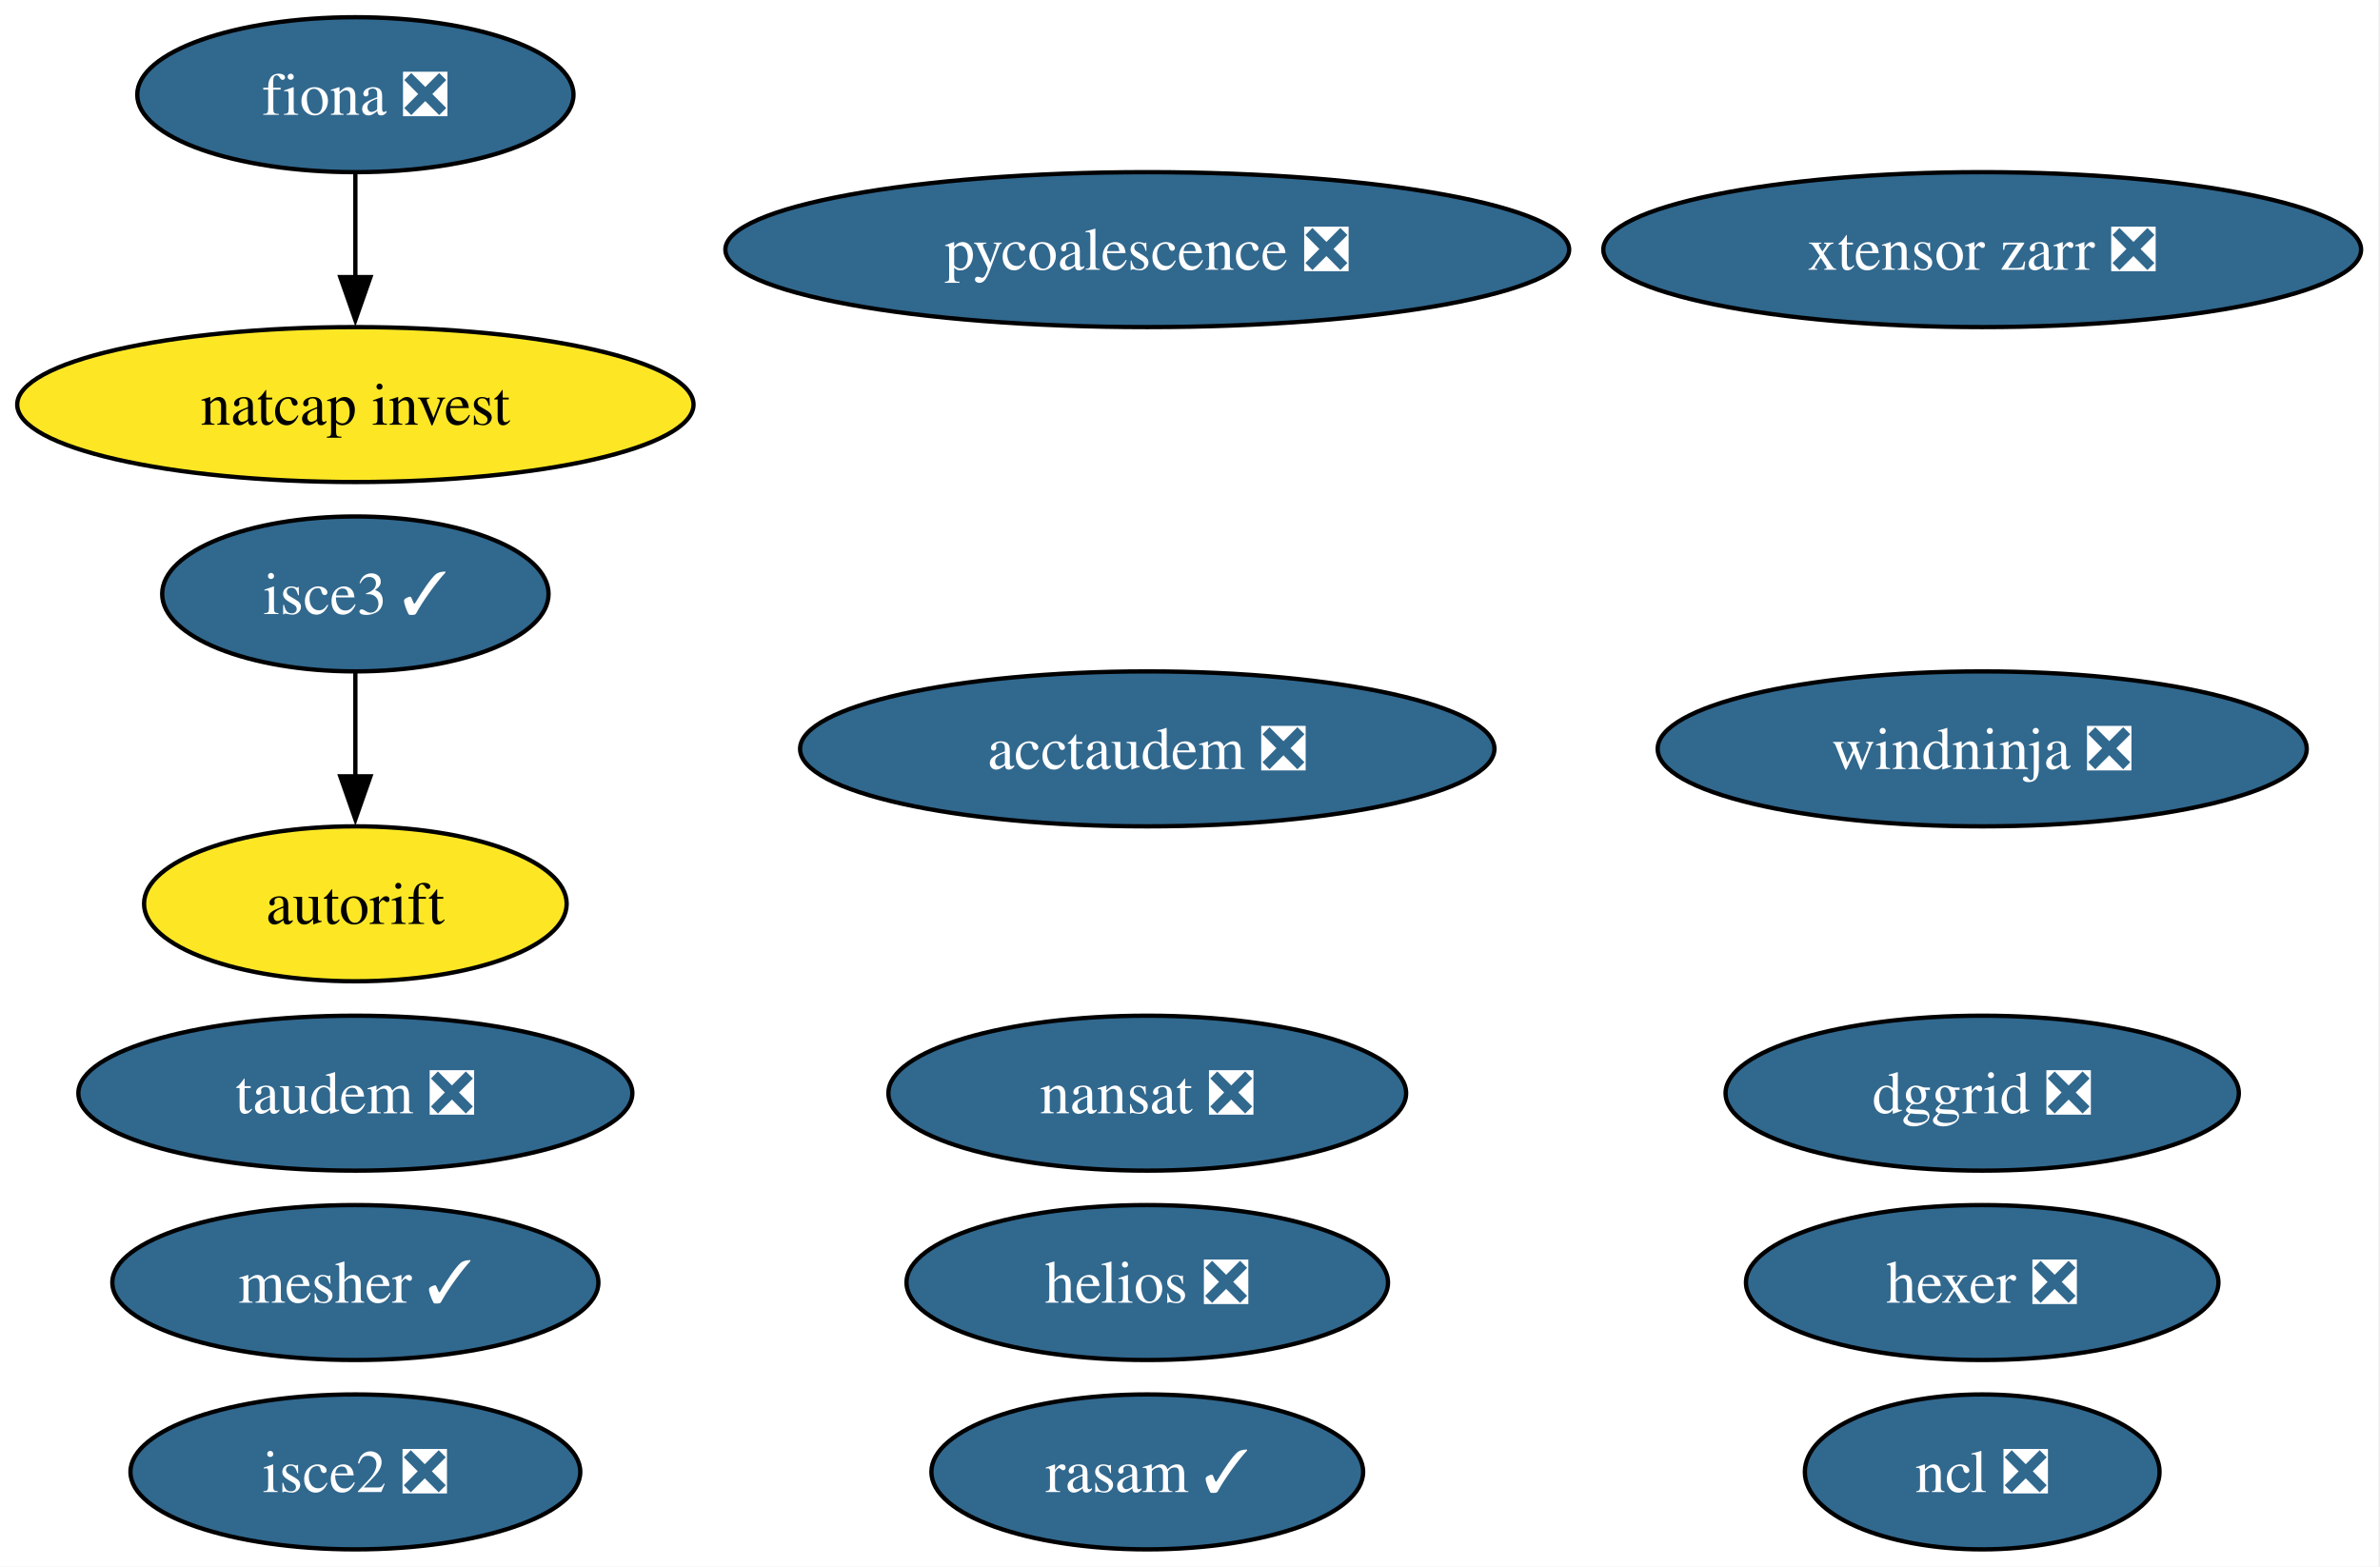
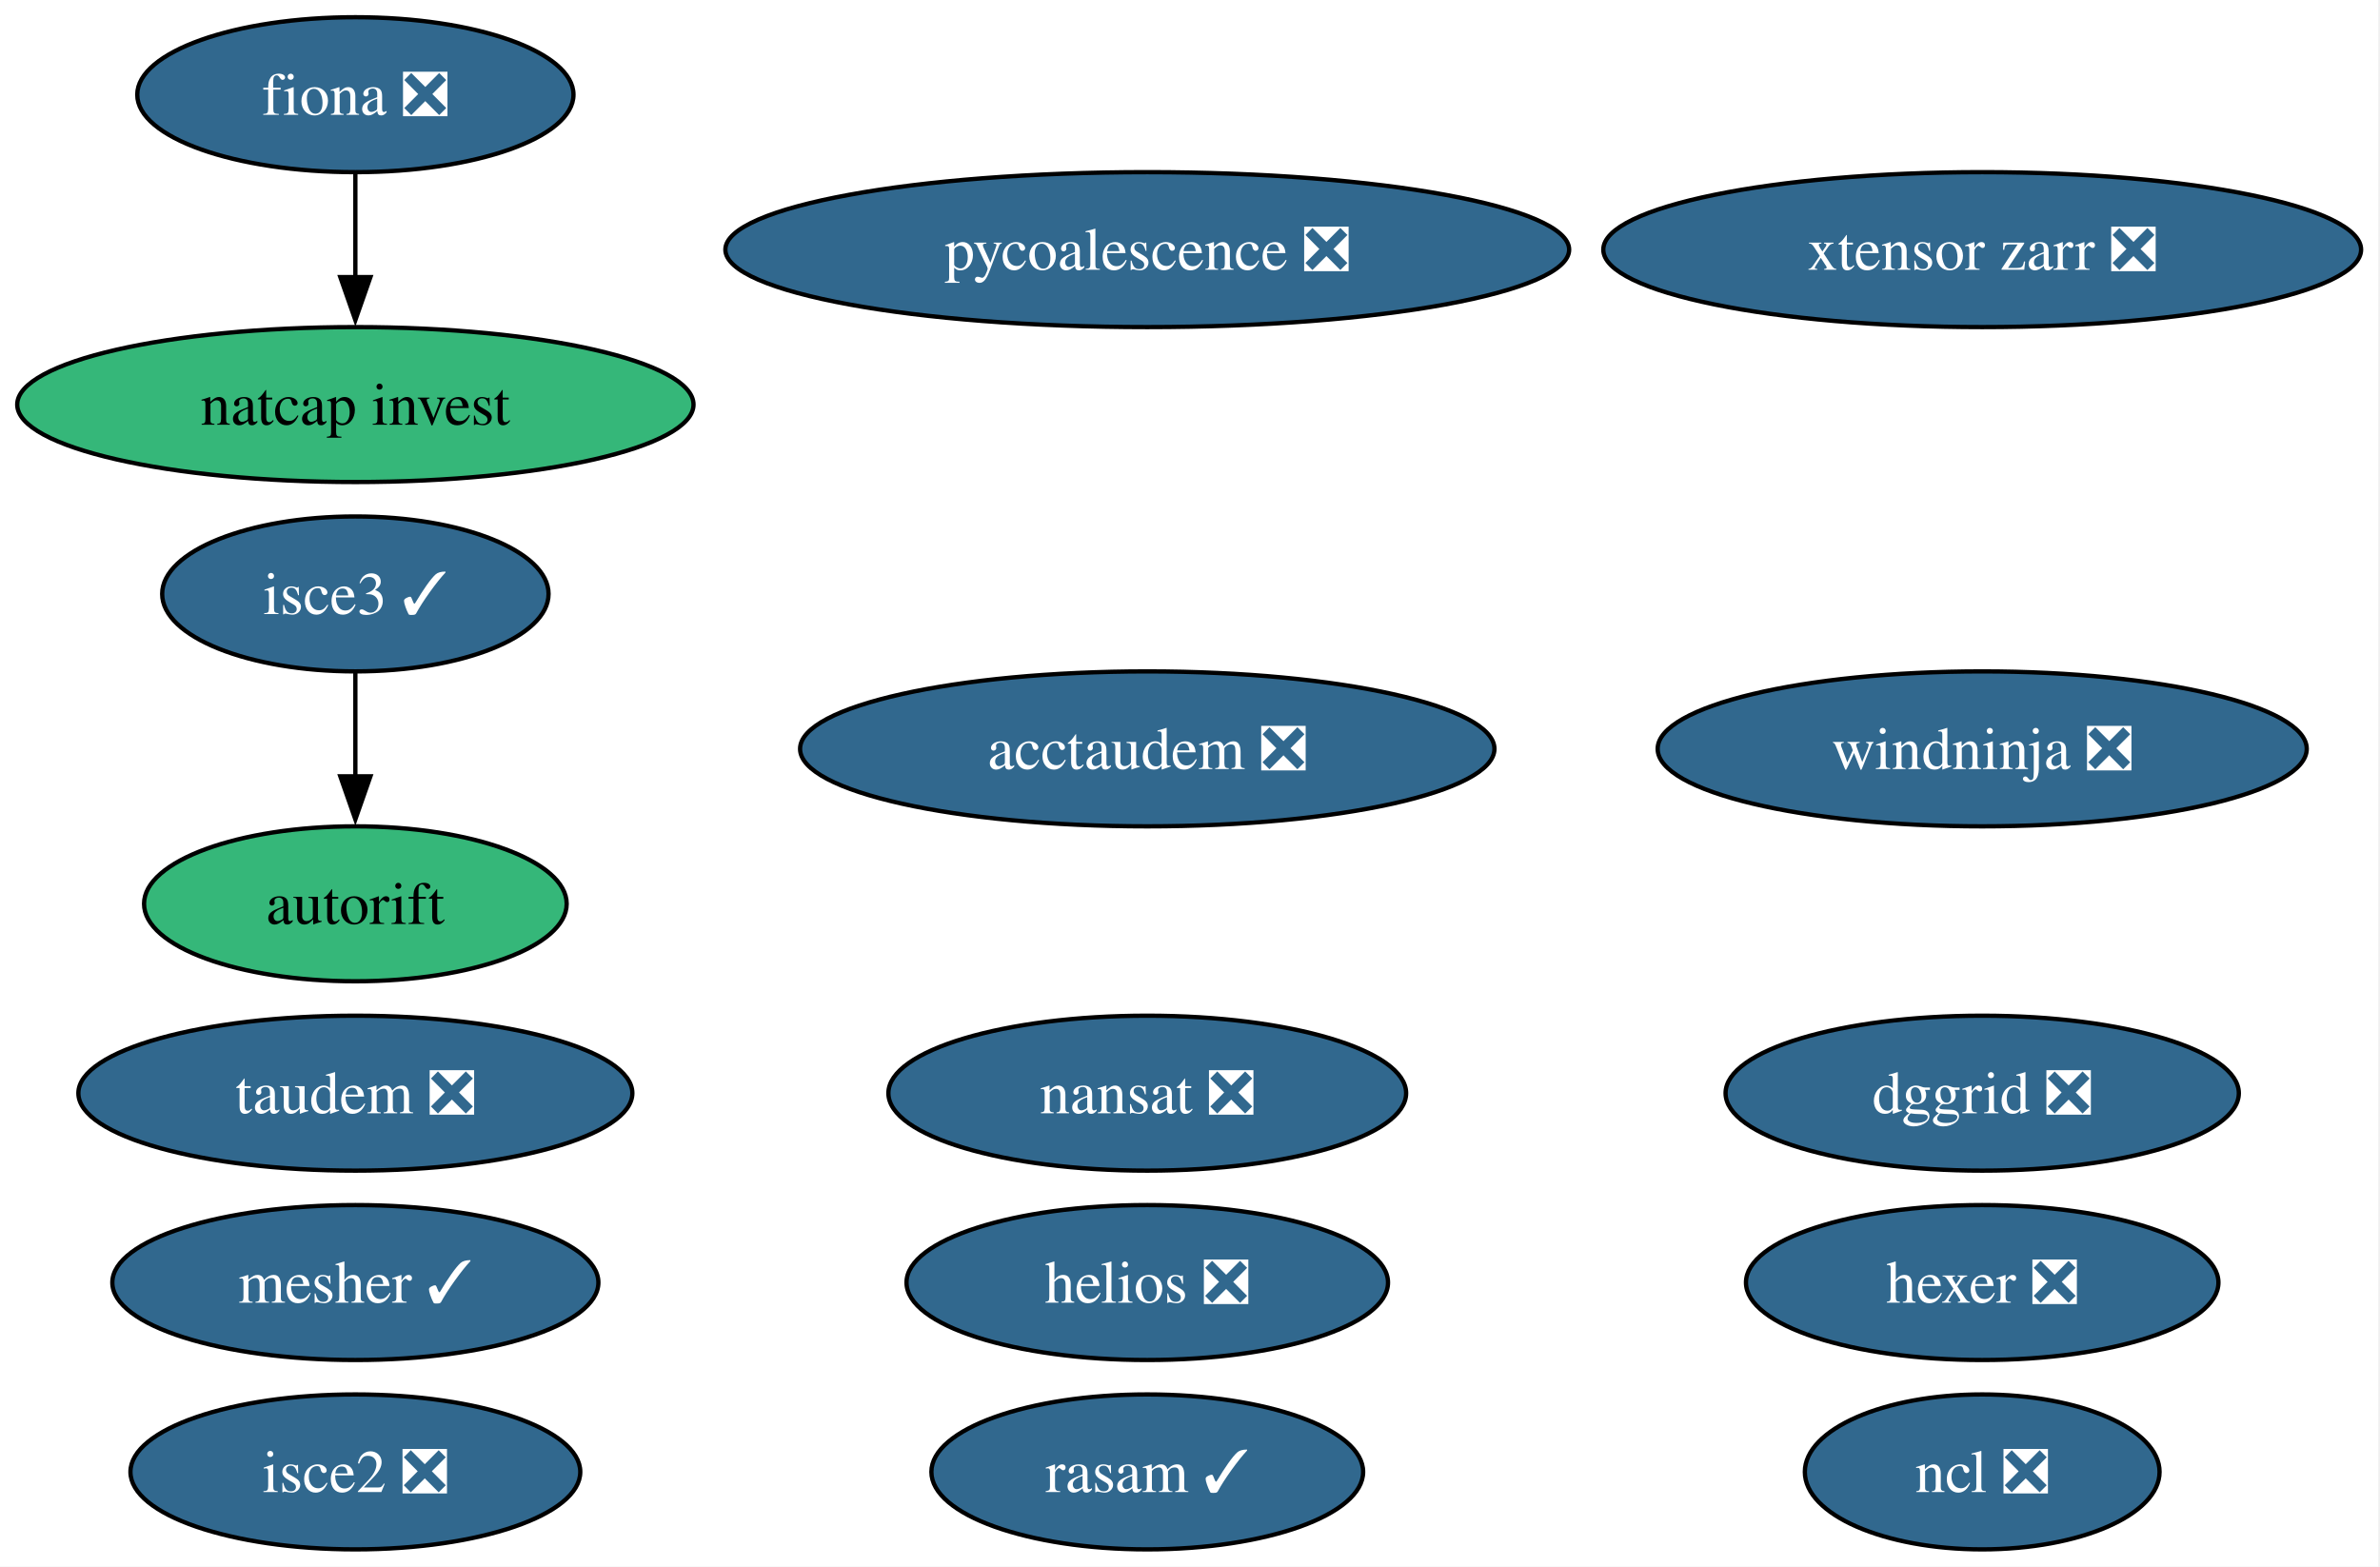
<svg xmlns="http://www.w3.org/2000/svg" xmlns:xlink="http://www.w3.org/1999/xlink" width="553pt" height="364pt" viewBox="0.00 0.00 553.00 364.00">
  <g id="graph0" class="graph" transform="scale(1 1) rotate(0) translate(4 360)">
    <polygon fill="white" stroke="none" points="-4,4 -4,-360 548.6,-360 548.6,4 -4,4" />
    <g id="node1" class="node">
      <g id="a_node1">
        <a xlink:href="https://github.com/conda-forge/fiona-feedstock/pull/243" xlink:title="fiona ❎">
          <ellipse fill="#31688e" stroke="black" cx="78.57" cy="-338" rx="50.68" ry="18" />
          <text xml:space="preserve" text-anchor="middle" x="78.57" y="-333.32" font-family="Times,serif" font-size="14.00" fill="white">fiona ❎</text>
        </a>
      </g>
    </g>
    <g id="node12" class="node">
      <g id="a_node12">
        <a xlink:href="https://github.com/conda-forge/natcap.invest-feedstock" xlink:title="natcap invest">
-           <ellipse fill="#fde725" stroke="black" cx="78.57" cy="-266" rx="78.57" ry="18" />
+           <ellipse fill="#35b779" stroke="black" cx="78.57" cy="-266" rx="78.57" ry="18" />
          <text xml:space="preserve" text-anchor="middle" x="78.57" y="-261.32" font-family="Times,serif" font-size="14.00">natcap invest</text>
        </a>
      </g>
    </g>
    <g id="edge1" class="edge">
      <path fill="none" stroke="black" d="M78.57,-319.7C78.57,-312.41 78.57,-303.73 78.57,-295.54" />
      <polygon fill="black" stroke="black" points="82.07,-295.62 78.57,-285.62 75.07,-295.62 82.07,-295.62" />
    </g>
    <g id="node2" class="node">
      <g id="a_node2">
        <a xlink:href="https://github.com/conda-forge/nansat-feedstock/pull/45" xlink:title="nansat ❎">
          <ellipse fill="#31688e" stroke="black" cx="262.57" cy="-106" rx="60.15" ry="18" />
          <text xml:space="preserve" text-anchor="middle" x="262.57" y="-101.33" font-family="Times,serif" font-size="14.00" fill="white">nansat ❎</text>
        </a>
      </g>
    </g>
    <g id="node3" class="node">
      <g id="a_node3">
        <a xlink:href="https://github.com/conda-forge/ncl-feedstock/pull/172" xlink:title="ncl ❎">
          <ellipse fill="#31688e" stroke="black" cx="456.57" cy="-18" rx="41.21" ry="18" />
          <text xml:space="preserve" text-anchor="middle" x="456.57" y="-13.32" font-family="Times,serif" font-size="14.00" fill="white">ncl ❎</text>
        </a>
      </g>
    </g>
    <g id="node4" class="node">
      <g id="a_node4">
        <a xlink:href="https://github.com/conda-forge/hexer-feedstock/pull/18" xlink:title="hexer ❎">
          <ellipse fill="#31688e" stroke="black" cx="456.57" cy="-62" rx="54.89" ry="18" />
          <text xml:space="preserve" text-anchor="middle" x="456.57" y="-57.33" font-family="Times,serif" font-size="14.00" fill="white">hexer ❎</text>
        </a>
      </g>
    </g>
    <g id="node5" class="node">
      <g id="a_node5">
        <a xlink:href="https://github.com/conda-forge/pycoalescence-feedstock/pull/66" xlink:title="pycoalescence ❎">
          <ellipse fill="#31688e" stroke="black" cx="262.57" cy="-302" rx="98.03" ry="18" />
          <text xml:space="preserve" text-anchor="middle" x="262.57" y="-297.32" font-family="Times,serif" font-size="14.00" fill="white">pycoalescence ❎</text>
        </a>
      </g>
    </g>
    <g id="node6" class="node">
      <g id="a_node6">
        <a xlink:href="https://github.com/conda-forge/isce2-feedstock/pull/90" xlink:title="isce2 ❎">
          <ellipse fill="#31688e" stroke="black" cx="78.57" cy="-18" rx="52.26" ry="18" />
          <text xml:space="preserve" text-anchor="middle" x="78.57" y="-13.32" font-family="Times,serif" font-size="14.00" fill="white">isce2 ❎</text>
        </a>
      </g>
    </g>
    <g id="node7" class="node">
      <g id="a_node7">
        <a xlink:href="https://github.com/conda-forge/autorift-feedstock" xlink:title="autorift">
-           <ellipse fill="#fde725" stroke="black" cx="78.57" cy="-150" rx="49.1" ry="18" />
+           <ellipse fill="#35b779" stroke="black" cx="78.57" cy="-150" rx="49.1" ry="18" />
          <text xml:space="preserve" text-anchor="middle" x="78.57" y="-145.32" font-family="Times,serif" font-size="14.00">autorift</text>
        </a>
      </g>
    </g>
    <g id="node8" class="node">
      <g id="a_node8">
        <a xlink:href="https://github.com/conda-forge/taudem-feedstock/pull/26" xlink:title="taudem ❎">
          <ellipse fill="#31688e" stroke="black" cx="78.57" cy="-106" rx="64.36" ry="18" />
          <text xml:space="preserve" text-anchor="middle" x="78.57" y="-101.33" font-family="Times,serif" font-size="14.00" fill="white">taudem ❎</text>
        </a>
      </g>
    </g>
    <g id="node9" class="node">
      <g id="a_node9">
        <a xlink:href="https://github.com/conda-forge/acctaudem-feedstock/pull/20" xlink:title="acctaudem ❎">
          <ellipse fill="#31688e" stroke="black" cx="262.57" cy="-186" rx="80.67" ry="18" />
          <text xml:space="preserve" text-anchor="middle" x="262.57" y="-181.32" font-family="Times,serif" font-size="14.00" fill="white">acctaudem ❎</text>
        </a>
      </g>
    </g>
    <g id="node10" class="node">
      <g id="a_node10">
        <a xlink:href="https://github.com/conda-forge/isce3-feedstock/pull/116" xlink:title="isce3 ✓">
          <ellipse fill="#31688e" stroke="black" cx="78.57" cy="-222" rx="44.89" ry="18" />
          <text xml:space="preserve" text-anchor="middle" x="78.57" y="-217.32" font-family="Times,serif" font-size="14.00" fill="white">isce3 ✓</text>
        </a>
      </g>
    </g>
    <g id="edge2" class="edge">
      <path fill="none" stroke="black" d="M78.57,-203.7C78.57,-196.41 78.57,-187.73 78.57,-179.54" />
      <polygon fill="black" stroke="black" points="82.07,-179.62 78.57,-169.62 75.07,-179.62 82.07,-179.62" />
    </g>
    <g id="node11" class="node">
      <g id="a_node11">
        <a xlink:href="https://github.com/conda-forge/xtensor-zarr-feedstock/pull/18" xlink:title="xtensor zarr ❎">
          <ellipse fill="#31688e" stroke="black" cx="456.57" cy="-302" rx="88.04" ry="18" />
          <text xml:space="preserve" text-anchor="middle" x="456.57" y="-297.32" font-family="Times,serif" font-size="14.00" fill="white">xtensor zarr ❎</text>
        </a>
      </g>
    </g>
    <g id="node13" class="node">
      <g id="a_node13">
        <a xlink:href="https://github.com/conda-forge/dggrid-feedstock/pull/24" xlink:title="dggrid ❎">
          <ellipse fill="#31688e" stroke="black" cx="456.57" cy="-106" rx="59.63" ry="18" />
          <text xml:space="preserve" text-anchor="middle" x="456.57" y="-101.33" font-family="Times,serif" font-size="14.00" fill="white">dggrid ❎</text>
        </a>
      </g>
    </g>
    <g id="node14" class="node">
      <g id="a_node14">
        <a xlink:href="https://github.com/conda-forge/rasam-feedstock/pull/6" xlink:title="rasam ✓">
          <ellipse fill="#31688e" stroke="black" cx="262.57" cy="-18" rx="50.16" ry="18" />
          <text xml:space="preserve" text-anchor="middle" x="262.57" y="-13.32" font-family="Times,serif" font-size="14.00" fill="white">rasam ✓</text>
        </a>
      </g>
    </g>
    <g id="node15" class="node">
      <g id="a_node15">
        <a xlink:href="https://github.com/conda-forge/helios-feedstock/pull/38" xlink:title="helios ❎">
          <ellipse fill="#31688e" stroke="black" cx="262.57" cy="-62" rx="55.94" ry="18" />
          <text xml:space="preserve" text-anchor="middle" x="262.57" y="-57.33" font-family="Times,serif" font-size="14.00" fill="white">helios ❎</text>
        </a>
      </g>
    </g>
    <g id="node16" class="node">
      <g id="a_node16">
        <a xlink:href="https://github.com/conda-forge/mesher-feedstock/pull/23" xlink:title="mesher ✓">
          <ellipse fill="#31688e" stroke="black" cx="78.57" cy="-62" rx="56.47" ry="18" />
          <text xml:space="preserve" text-anchor="middle" x="78.57" y="-57.33" font-family="Times,serif" font-size="14.00" fill="white">mesher ✓</text>
        </a>
      </g>
    </g>
    <g id="node17" class="node">
      <g id="a_node17">
        <a xlink:href="https://github.com/conda-forge/windninja-feedstock/pull/25" xlink:title="windninja ❎">
          <ellipse fill="#31688e" stroke="black" cx="456.57" cy="-186" rx="75.41" ry="18" />
          <text xml:space="preserve" text-anchor="middle" x="456.57" y="-181.32" font-family="Times,serif" font-size="14.00" fill="white">windninja ❎</text>
        </a>
      </g>
    </g>
  </g>
</svg>
